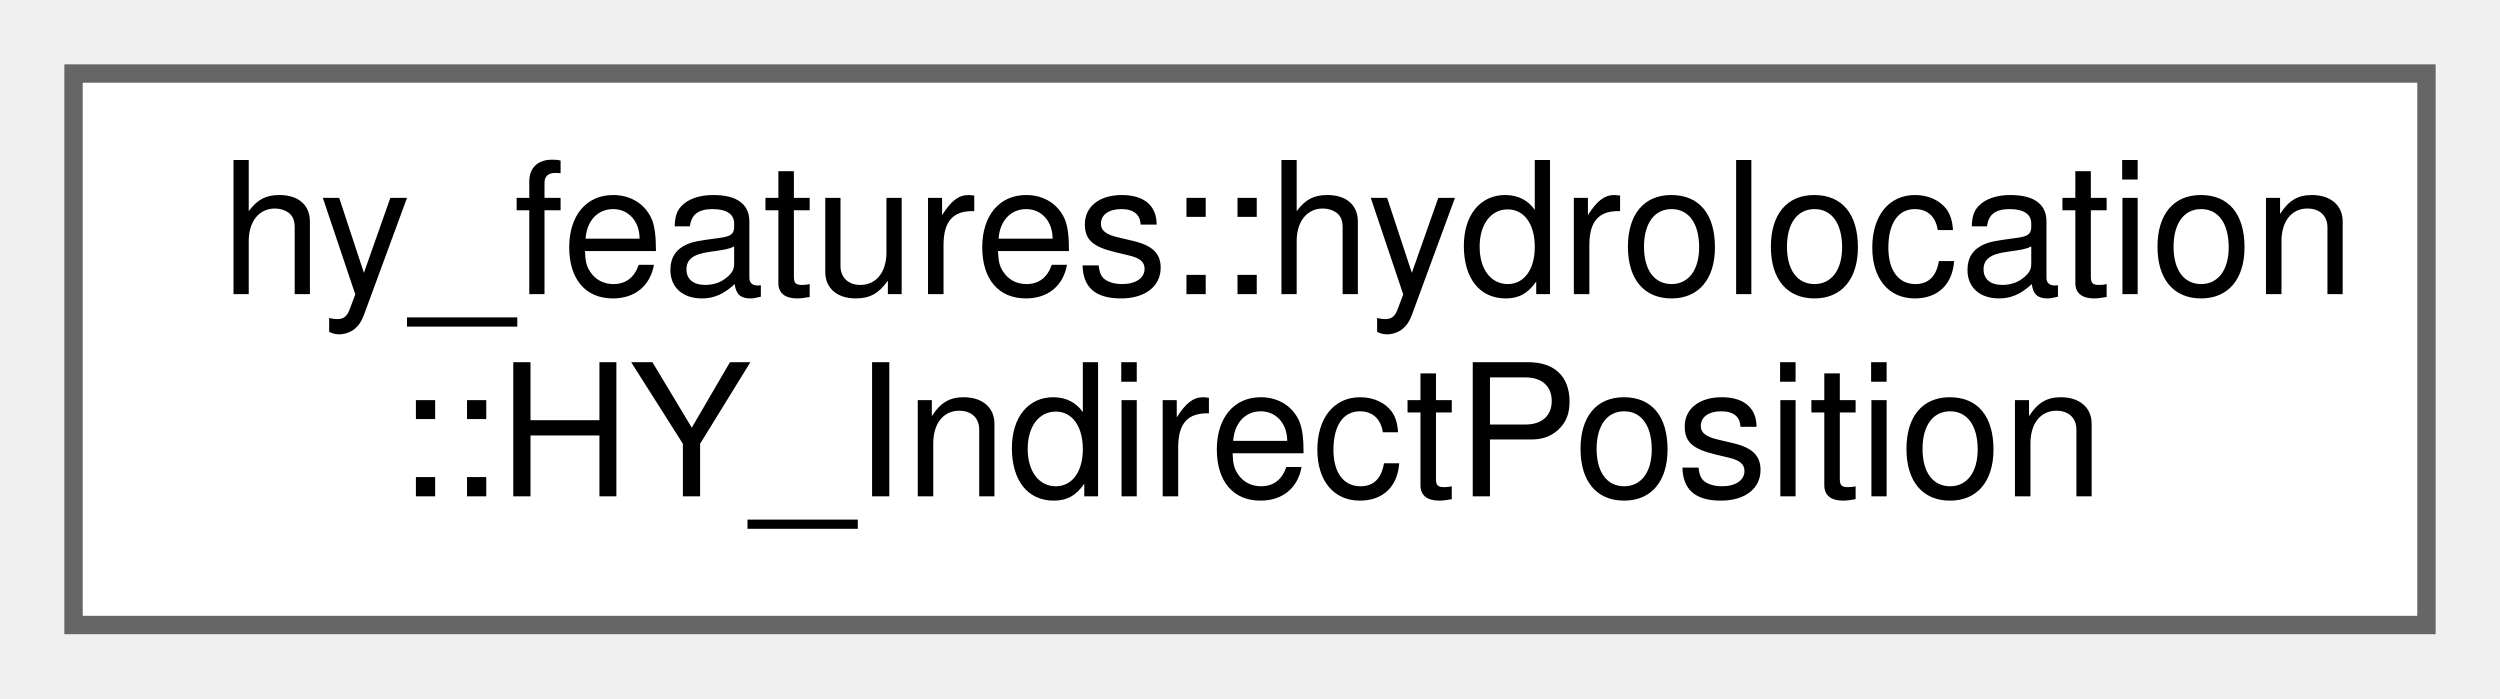
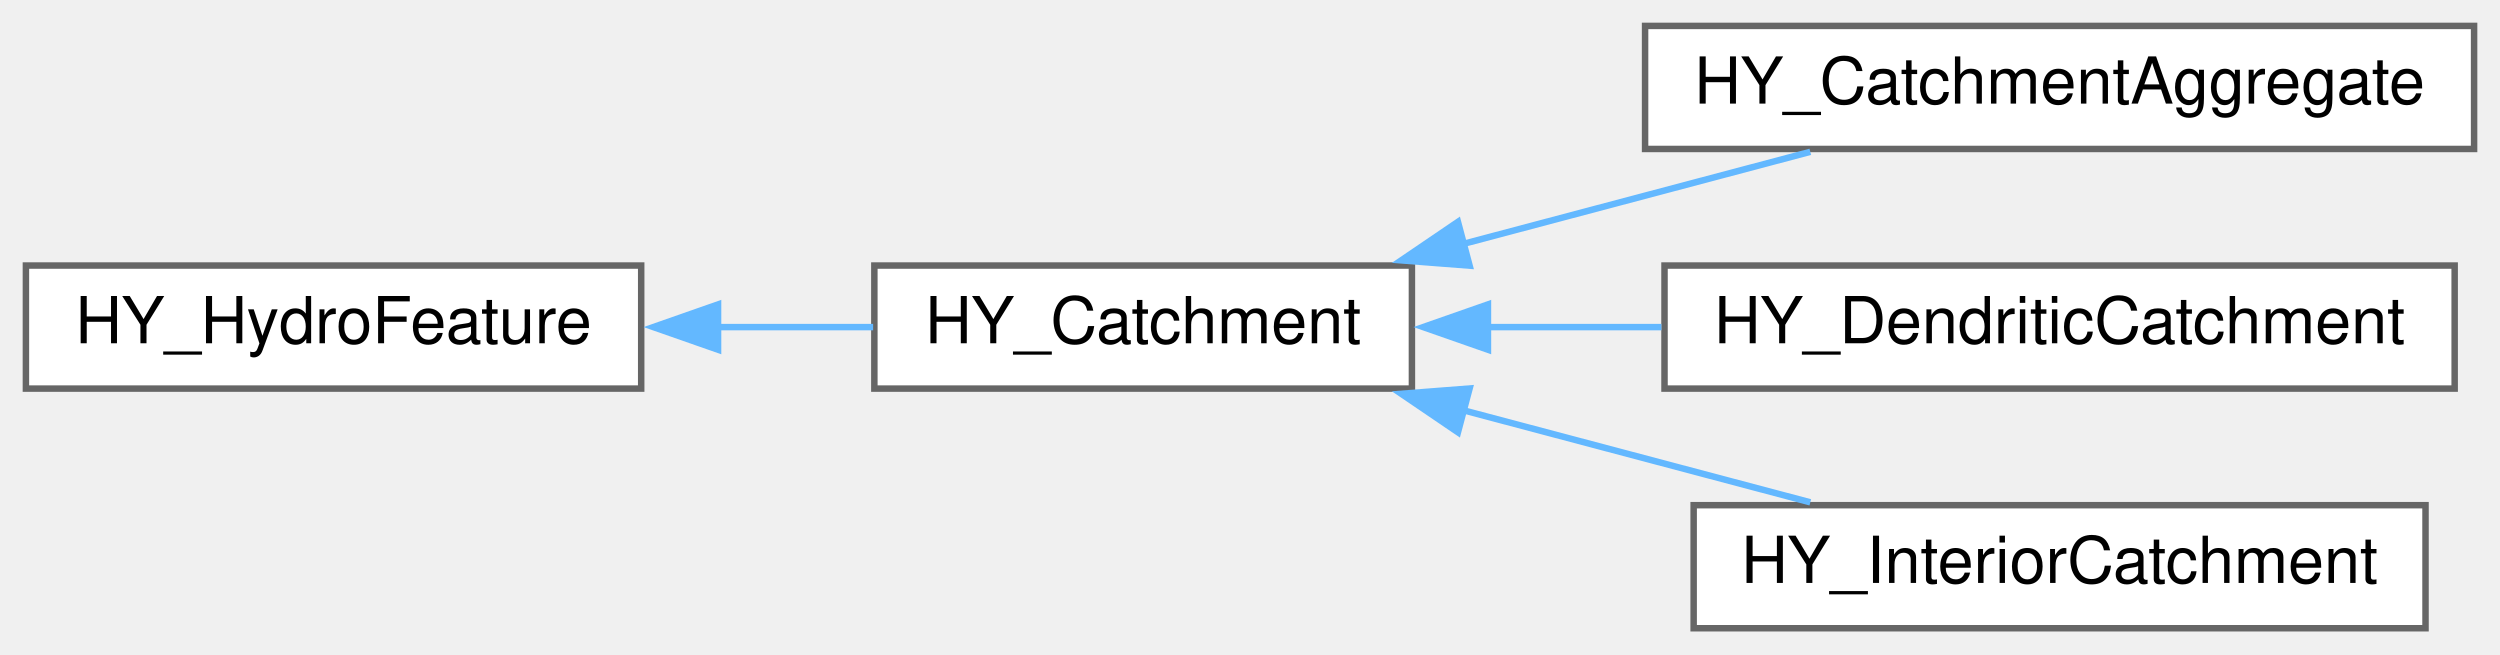
- <svg xmlns="http://www.w3.org/2000/svg" xmlns:xlink="http://www.w3.org/1999/xlink" width="136pt" height="38pt" viewBox="0.00 0.00 136.00 38.00">
-   <g id="graph0" class="graph" transform="scale(1 1) rotate(0) translate(4 34)">
+ <svg xmlns="http://www.w3.org/2000/svg" xmlns:xlink="http://www.w3.org/1999/xlink" width="386pt" height="101pt" viewBox="0.00 0.00 386.00 101.00">
+   <g id="graph0" class="graph" transform="scale(1 1) rotate(0) translate(4 97)">
    <g id="node1" class="node">
      <g id="a_node1">
-         <a xlink:href="classhy__features_1_1hydrolocation_1_1_h_y___indirect_position.html" target="_top" xlink:title=" ">
-           <polygon fill="white" stroke="#666666" points="128,-30 0,-30 0,0 128,0 128,-30" />
-           <text text-anchor="start" x="8" y="-18" font-family="Helvetica,sans-Serif" font-size="10.00">hy_features::hydrolocation</text>
-           <text text-anchor="middle" x="64" y="-7" font-family="Helvetica,sans-Serif" font-size="10.00">::HY_IndirectPosition</text>
+         <a xlink:href="class_h_y___hydro_feature.html" target="_top" xlink:title=" ">
+           <polygon fill="white" stroke="#666666" points="95,-56 0,-56 0,-37 95,-37 95,-56" />
+           <text text-anchor="middle" x="47.5" y="-44" font-family="Helvetica,sans-Serif" font-size="10.00">HY_HydroFeature</text>
        </a>
      </g>
    </g>
+     <g id="node2" class="node">
+       <g id="a_node2">
+         <a xlink:href="class_h_y___catchment.html" target="_top" xlink:title=" ">
+           <polygon fill="white" stroke="#666666" points="214,-56 131,-56 131,-37 214,-37 214,-56" />
+           <text text-anchor="middle" x="172.5" y="-44" font-family="Helvetica,sans-Serif" font-size="10.00">HY_Catchment</text>
+         </a>
+       </g>
+     </g>
+     <g id="edge1" class="edge">
+       <path fill="none" stroke="#63b8ff" d="M106.74,-46.5C114.88,-46.5 123.09,-46.5 130.81,-46.5" />
+       <polygon fill="#63b8ff" stroke="#63b8ff" points="106.87,-43 96.87,-46.5 106.87,-50 106.87,-43" />
+     </g>
+     <g id="node3" class="node">
+       <g id="a_node3">
+         <a xlink:href="class_h_y___catchment_aggregate.html" target="_top" xlink:title=" ">
+           <polygon fill="white" stroke="#666666" points="378,-93 250,-93 250,-74 378,-74 378,-93" />
+           <text text-anchor="middle" x="314" y="-81" font-family="Helvetica,sans-Serif" font-size="10.00">HY_CatchmentAggregate</text>
+         </a>
+       </g>
+     </g>
+     <g id="edge2" class="edge">
+       <path fill="none" stroke="#63b8ff" d="M221.81,-59.31C239.4,-63.98 259,-69.18 275.51,-73.56" />
+       <polygon fill="#63b8ff" stroke="#63b8ff" points="222.91,-55.98 212.35,-56.8 221.11,-62.75 222.91,-55.98" />
+     </g>
+     <g id="node4" class="node">
+       <g id="a_node4">
+         <a xlink:href="class_h_y___dendritic_catchment.html" target="_top" xlink:title=" ">
+           <polygon fill="white" stroke="#666666" points="375,-56 253,-56 253,-37 375,-37 375,-56" />
+           <text text-anchor="middle" x="314" y="-44" font-family="Helvetica,sans-Serif" font-size="10.00">HY_DendriticCatchment</text>
+         </a>
+       </g>
+     </g>
+     <g id="edge3" class="edge">
+       <path fill="none" stroke="#63b8ff" d="M225.51,-46.5C234.32,-46.5 243.52,-46.5 252.52,-46.5" />
+       <polygon fill="#63b8ff" stroke="#63b8ff" points="225.74,-43 215.74,-46.5 225.74,-50 225.74,-43" />
+     </g>
+     <g id="node5" class="node">
+       <g id="a_node5">
+         <a xlink:href="class_h_y___interior_catchment.html" target="_top" xlink:title=" ">
+           <polygon fill="white" stroke="#666666" points="370.5,-19 257.5,-19 257.5,0 370.5,0 370.5,-19" />
+           <text text-anchor="middle" x="314" y="-7" font-family="Helvetica,sans-Serif" font-size="10.00">HY_InteriorCatchment</text>
+         </a>
+       </g>
+     </g>
+     <g id="edge4" class="edge">
+       <path fill="none" stroke="#63b8ff" d="M221.81,-33.69C239.4,-29.02 259,-23.82 275.51,-19.44" />
+       <polygon fill="#63b8ff" stroke="#63b8ff" points="221.11,-30.25 212.35,-36.2 222.91,-37.02 221.11,-30.25" />
+     </g>
  </g>
</svg>
